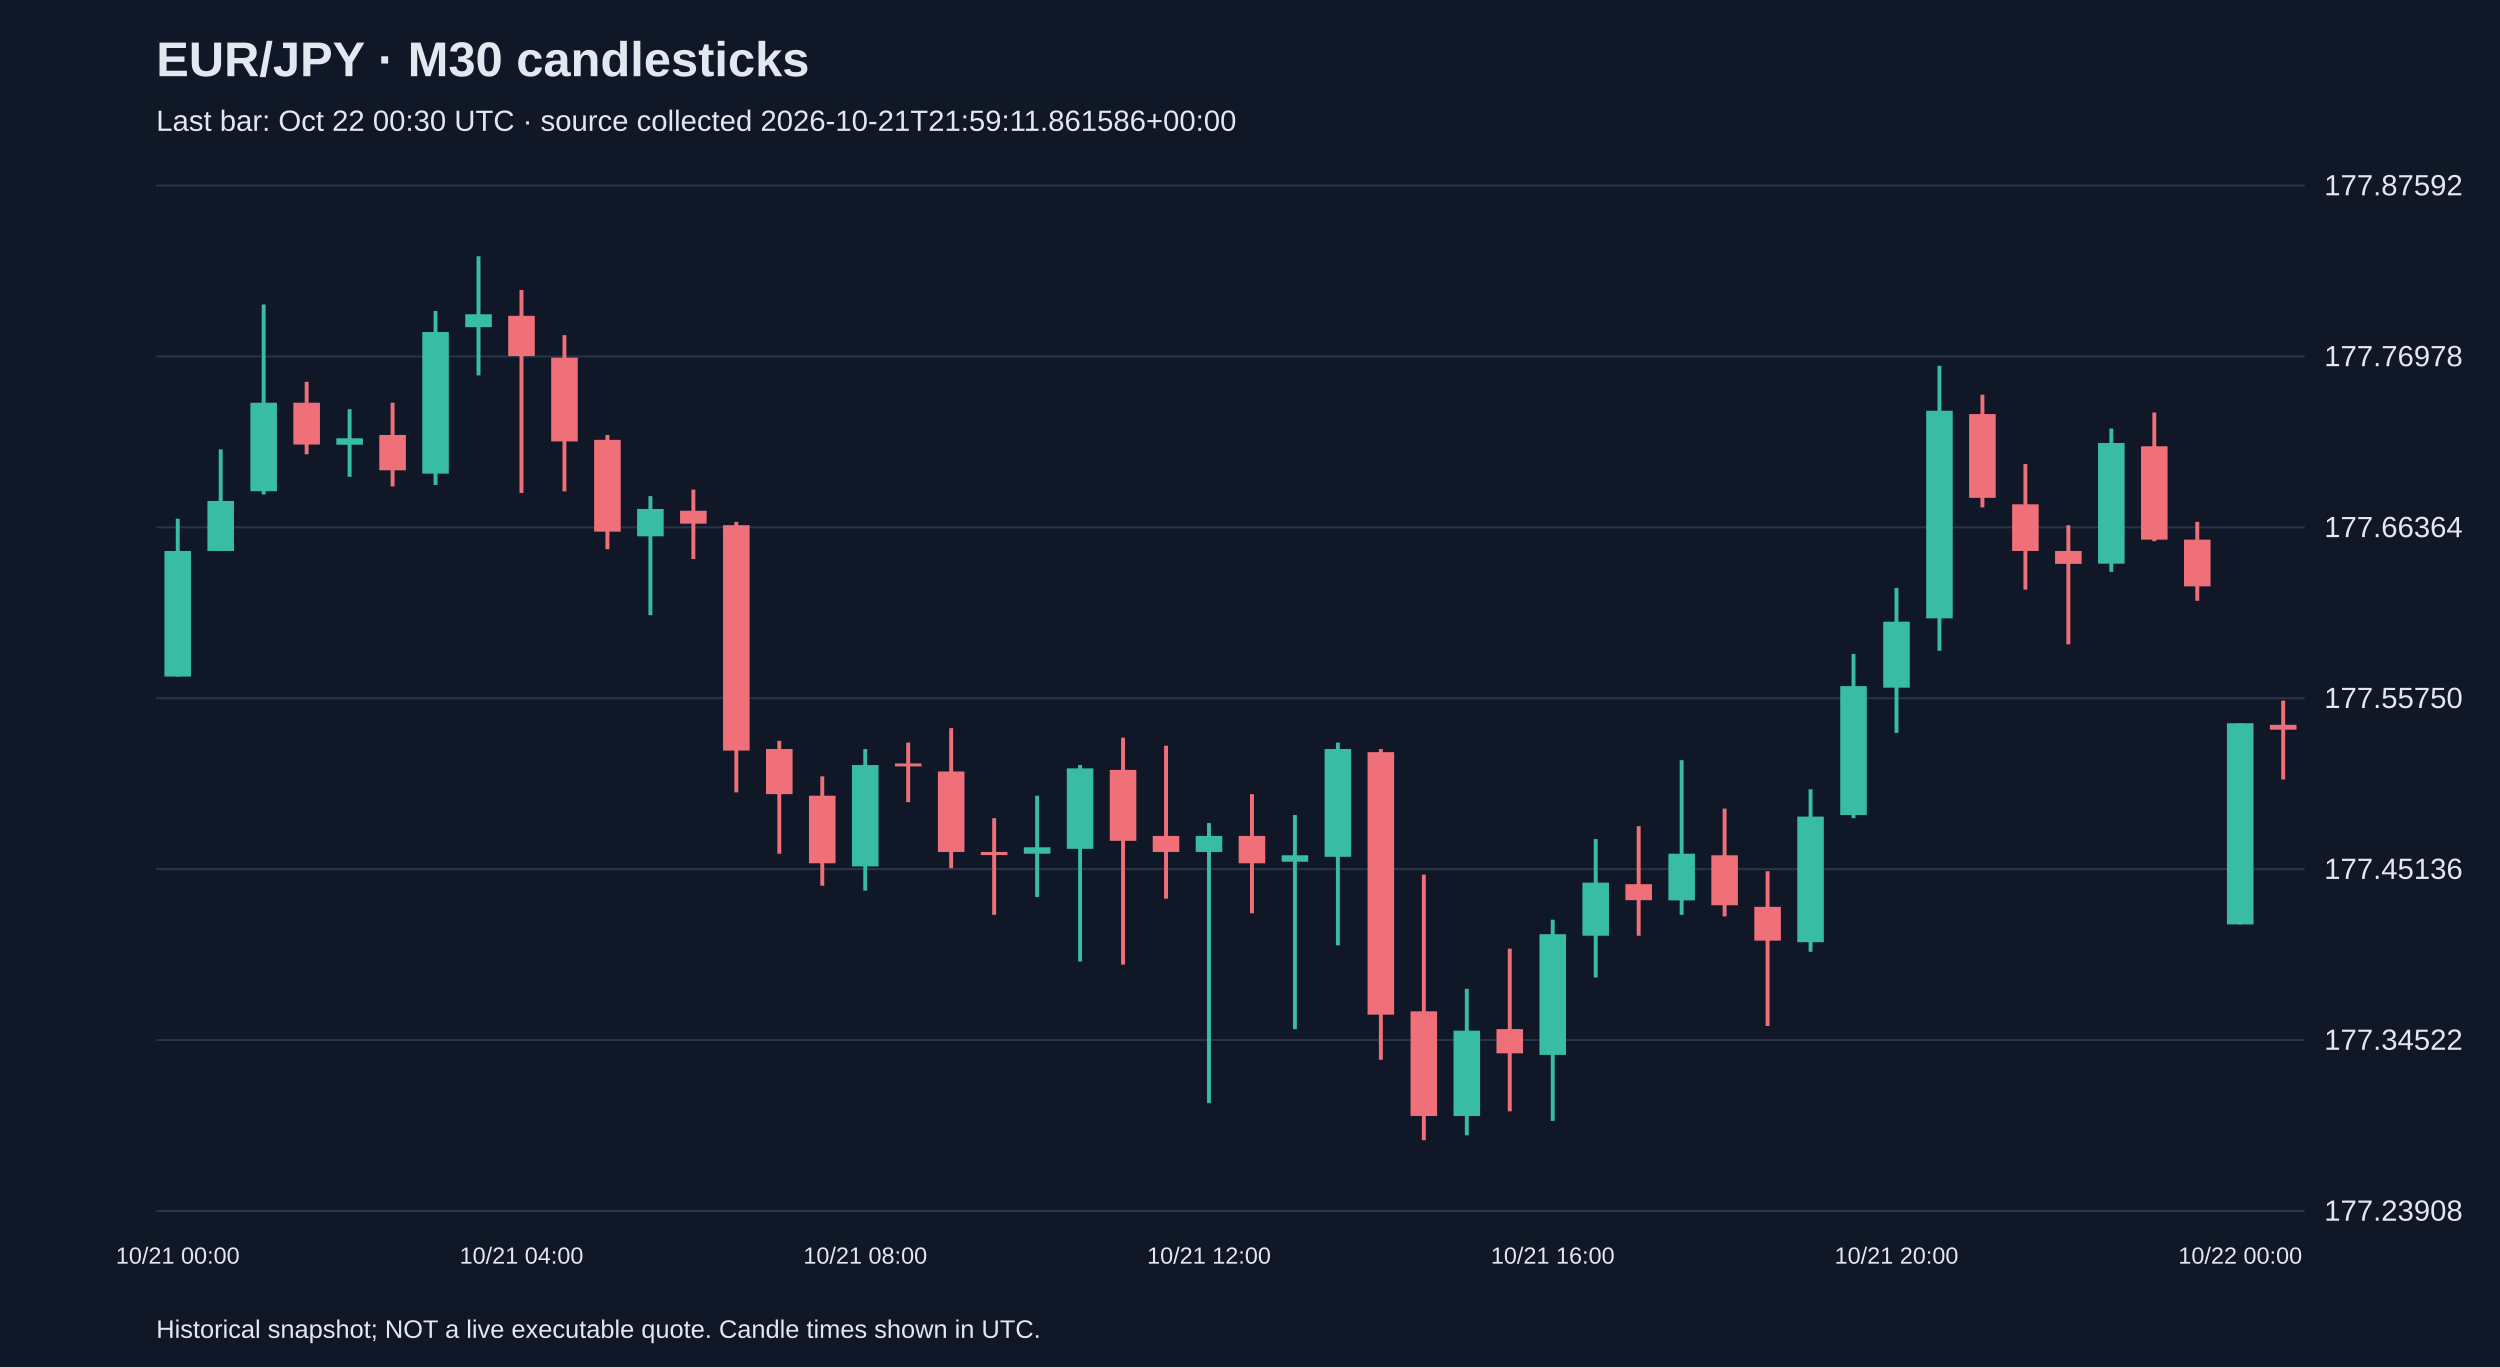
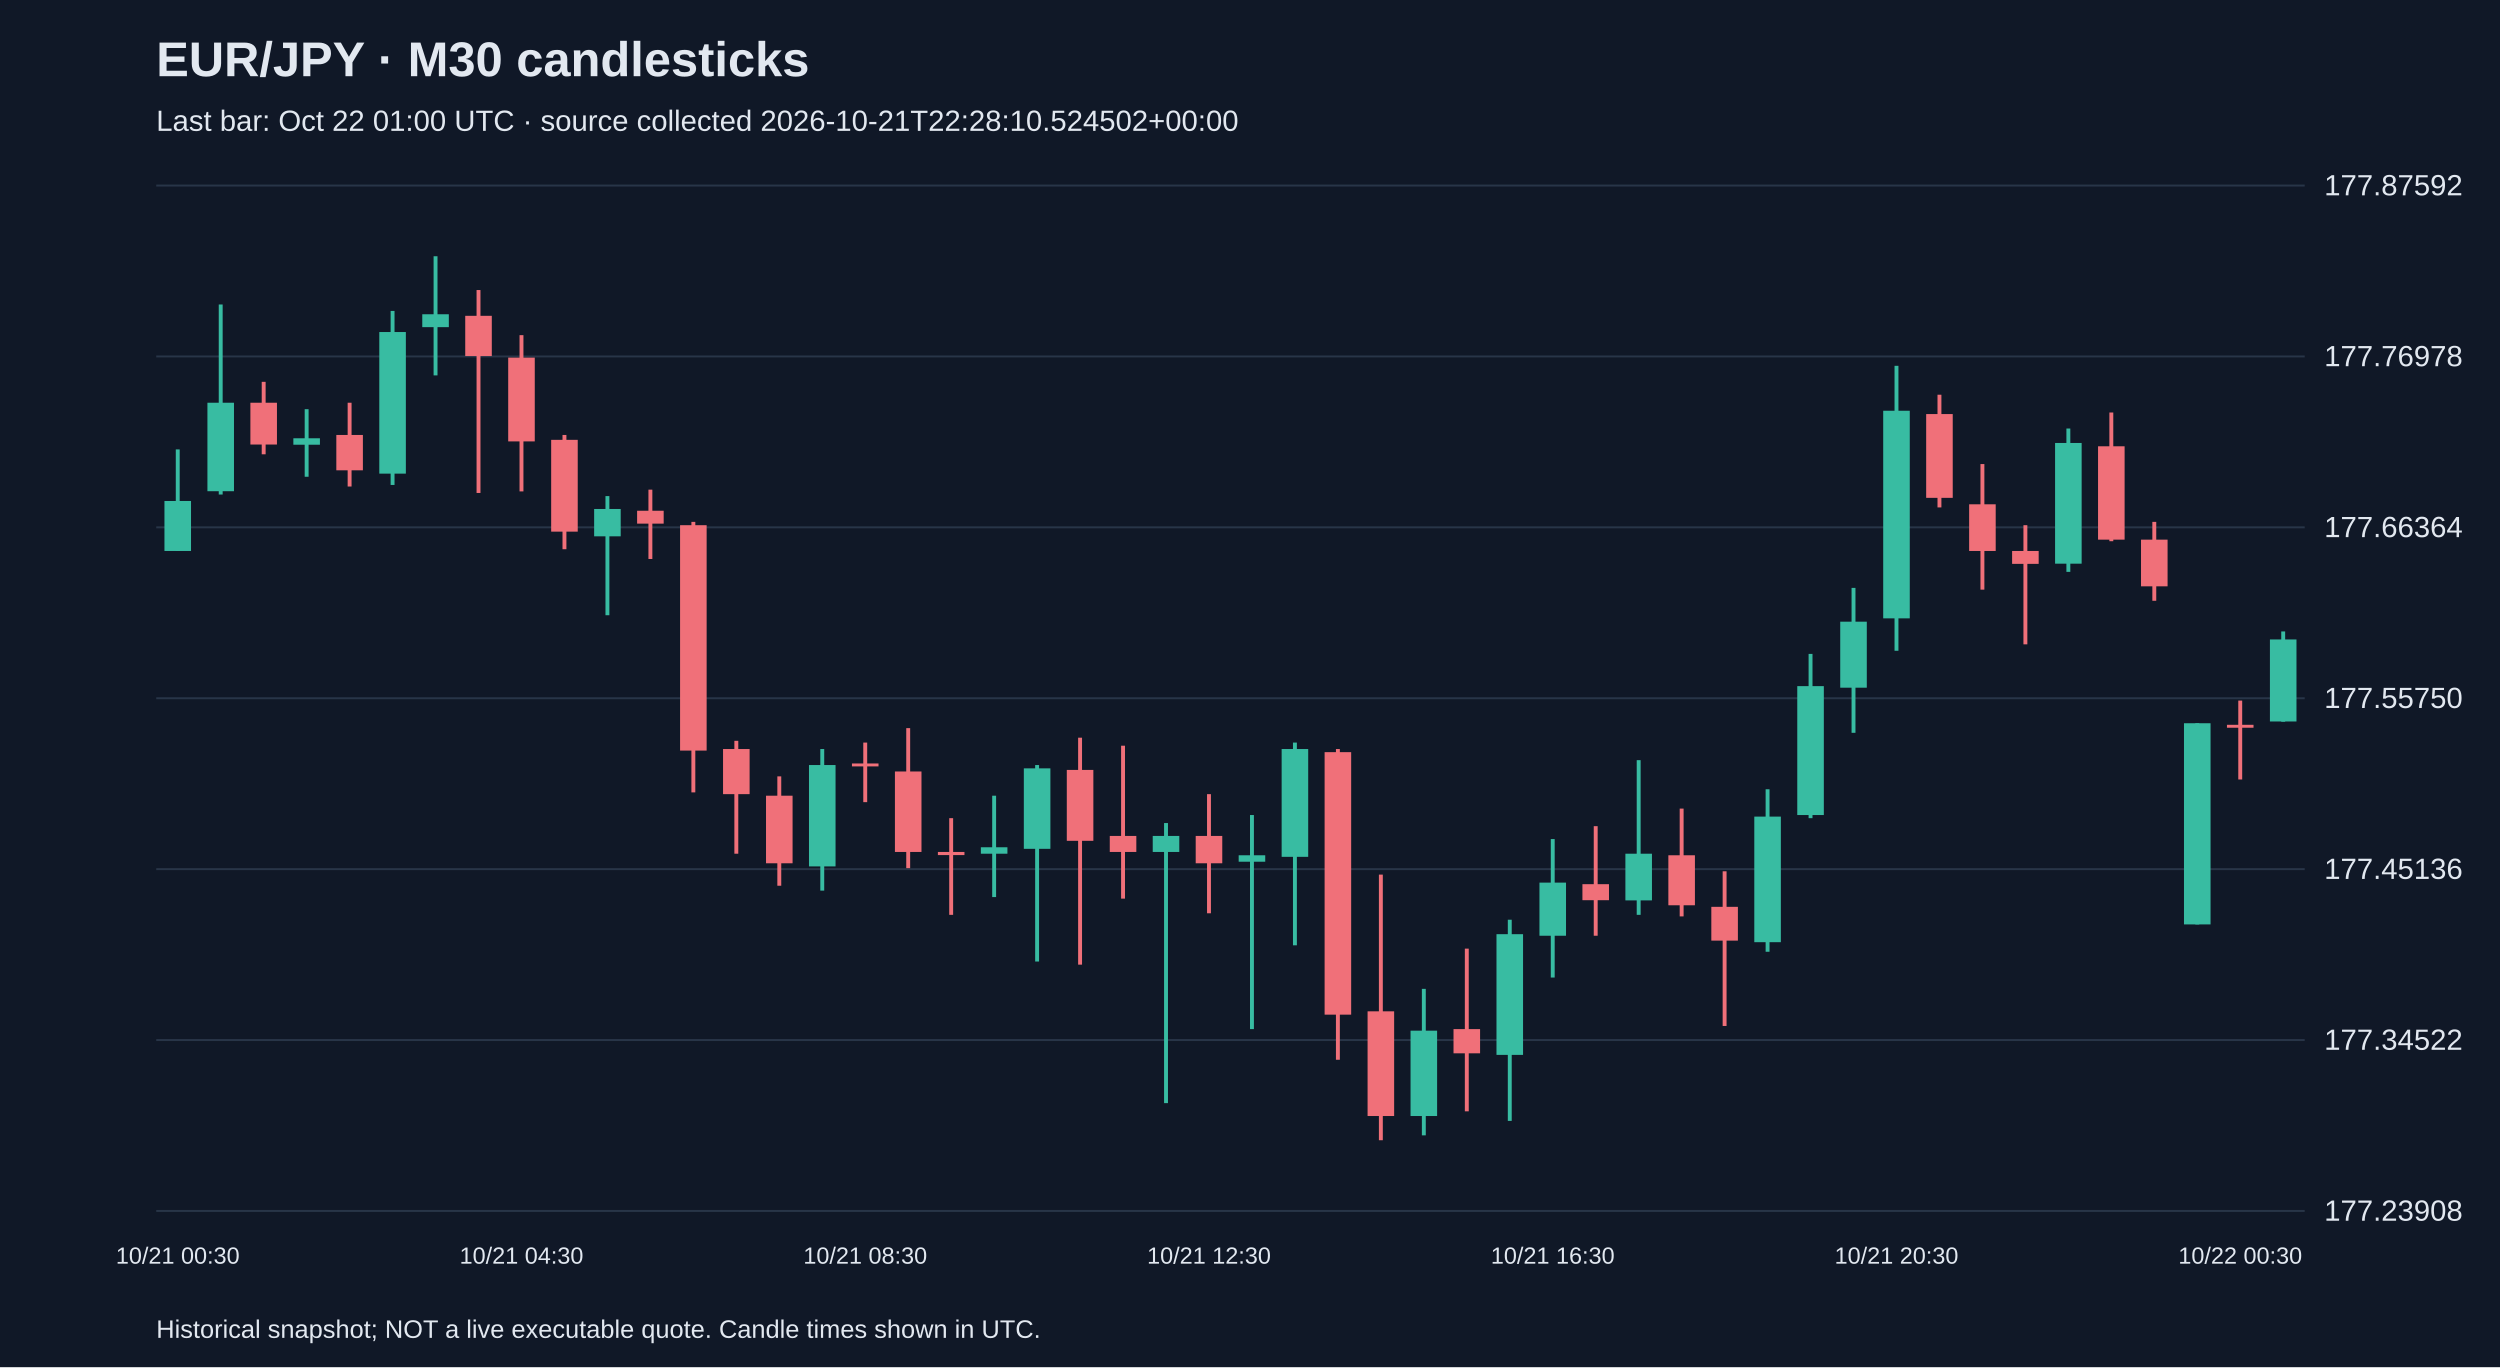
<svg xmlns="http://www.w3.org/2000/svg" viewBox="0 0 1280 700">
  <rect width="100%" height="100%" fill="#101827" />
  <style>text{font-family:Arial,sans-serif;fill:#e2e8f0}</style>
  <text x="80" y="39" font-size="25" font-weight="bold">EUR/JPY · M30 candlesticks</text>
-   <text x="80" y="67" font-size="15" fill="#a6b1c5">Last bar: Oct 22 00:30 UTC · source collected 2026-10-21T21:59:11.861586+00:00</text>
+   <text x="80" y="67" font-size="15" fill="#a6b1c5">Last bar: Oct 22 01:00 UTC · source collected 2026-10-21T22:28:10.524502+00:00</text>
  <line x1="80" y1="620.0" x2="1180" y2="620.0" stroke="#283548" />
  <text x="1190" y="625.0" font-size="15">177.23908</text>
  <line x1="80" y1="532.5" x2="1180" y2="532.5" stroke="#283548" />
  <text x="1190" y="537.5" font-size="15">177.34522</text>
  <line x1="80" y1="445.0" x2="1180" y2="445.0" stroke="#283548" />
  <text x="1190" y="450.0" font-size="15">177.45136</text>
  <line x1="80" y1="357.5" x2="1180" y2="357.5" stroke="#283548" />
  <text x="1190" y="362.5" font-size="15">177.55750</text>
  <line x1="80" y1="270.0" x2="1180" y2="270.0" stroke="#283548" />
  <text x="1190" y="275.0" font-size="15">177.66364</text>
  <line x1="80" y1="182.5" x2="1180" y2="182.5" stroke="#283548" />
  <text x="1190" y="187.5" font-size="15">177.76978</text>
  <line x1="80" y1="95.0" x2="1180" y2="95.0" stroke="#283548" />
  <text x="1190" y="100.0" font-size="15">177.87592</text>
-   <line x1="91.0" y1="265.6" x2="91.0" y2="346.4" stroke="#38bca2" stroke-width="2" />
-   <rect x="84.2" y="282.1" width="13.6" height="64.3" fill="#38bca2" />
-   <text x="91.0" y="647" text-anchor="middle" font-size="12">10/21 00:00</text>
-   <line x1="113.0" y1="230.1" x2="113.0" y2="282.1" stroke="#38bca2" stroke-width="2" />
-   <rect x="106.2" y="256.5" width="13.6" height="25.6" fill="#38bca2" />
-   <line x1="135.0" y1="155.9" x2="135.0" y2="253.2" stroke="#38bca2" stroke-width="2" />
-   <rect x="128.2" y="206.2" width="13.6" height="45.3" fill="#38bca2" />
-   <line x1="157.0" y1="195.5" x2="157.0" y2="232.6" stroke="#f07079" stroke-width="2" />
-   <rect x="150.2" y="206.2" width="13.6" height="21.4" fill="#f07079" />
-   <line x1="179.0" y1="209.5" x2="179.0" y2="244.1" stroke="#38bca2" stroke-width="2" />
-   <rect x="172.2" y="224.4" width="13.6" height="3.3" fill="#38bca2" />
-   <line x1="201.0" y1="206.2" x2="201.0" y2="249.1" stroke="#f07079" stroke-width="2" />
-   <rect x="194.2" y="222.7" width="13.6" height="18.1" fill="#f07079" />
-   <line x1="223.0" y1="159.2" x2="223.0" y2="248.3" stroke="#38bca2" stroke-width="2" />
-   <rect x="216.2" y="170.0" width="13.6" height="72.5" fill="#38bca2" />
-   <line x1="245.0" y1="131.2" x2="245.0" y2="192.2" stroke="#38bca2" stroke-width="2" />
-   <rect x="238.2" y="160.9" width="13.6" height="6.6" fill="#38bca2" />
-   <line x1="267.0" y1="148.5" x2="267.0" y2="252.4" stroke="#f07079" stroke-width="2" />
-   <rect x="260.2" y="161.7" width="13.6" height="20.6" fill="#f07079" />
-   <text x="267.0" y="647" text-anchor="middle" font-size="12">10/21 04:00</text>
-   <line x1="289.0" y1="171.6" x2="289.0" y2="251.6" stroke="#f07079" stroke-width="2" />
-   <rect x="282.2" y="183.1" width="13.6" height="42.9" fill="#f07079" />
-   <line x1="311.0" y1="222.7" x2="311.0" y2="281.2" stroke="#f07079" stroke-width="2" />
-   <rect x="304.2" y="225.2" width="13.6" height="47.0" fill="#f07079" />
-   <line x1="333.0" y1="254.0" x2="333.0" y2="315.0" stroke="#38bca2" stroke-width="2" />
-   <rect x="326.2" y="260.6" width="13.6" height="14.0" fill="#38bca2" />
-   <line x1="355.0" y1="250.7" x2="355.0" y2="286.2" stroke="#f07079" stroke-width="2" />
-   <rect x="348.2" y="261.5" width="13.6" height="6.6" fill="#f07079" />
-   <line x1="377.0" y1="267.2" x2="377.0" y2="405.7" stroke="#f07079" stroke-width="2" />
-   <rect x="370.2" y="268.9" width="13.6" height="115.4" fill="#f07079" />
-   <line x1="399.0" y1="379.3" x2="399.0" y2="437.1" stroke="#f07079" stroke-width="2" />
-   <rect x="392.2" y="383.5" width="13.6" height="23.1" fill="#f07079" />
-   <line x1="421.0" y1="397.5" x2="421.0" y2="453.5" stroke="#f07079" stroke-width="2" />
-   <rect x="414.2" y="407.4" width="13.6" height="34.6" fill="#f07079" />
-   <line x1="443.0" y1="383.5" x2="443.0" y2="456.0" stroke="#38bca2" stroke-width="2" />
-   <rect x="436.2" y="391.7" width="13.6" height="51.9" fill="#38bca2" />
-   <text x="443.0" y="647" text-anchor="middle" font-size="12">10/21 08:00</text>
-   <line x1="465.0" y1="380.2" x2="465.0" y2="410.7" stroke="#f07079" stroke-width="2" />
-   <rect x="458.2" y="390.9" width="13.6" height="1.5" fill="#f07079" />
-   <line x1="487.0" y1="372.8" x2="487.0" y2="444.5" stroke="#f07079" stroke-width="2" />
-   <rect x="480.2" y="395.0" width="13.6" height="41.2" fill="#f07079" />
-   <line x1="509.0" y1="418.9" x2="509.0" y2="468.4" stroke="#f07079" stroke-width="2" />
-   <rect x="502.2" y="436.2" width="13.6" height="1.6" fill="#f07079" />
-   <line x1="531.0" y1="407.4" x2="531.0" y2="459.3" stroke="#38bca2" stroke-width="2" />
-   <rect x="524.2" y="433.8" width="13.6" height="3.3" fill="#38bca2" />
-   <line x1="553.0" y1="391.7" x2="553.0" y2="492.3" stroke="#38bca2" stroke-width="2" />
-   <rect x="546.2" y="393.4" width="13.6" height="41.2" fill="#38bca2" />
-   <line x1="575.0" y1="377.7" x2="575.0" y2="493.9" stroke="#f07079" stroke-width="2" />
-   <rect x="568.2" y="394.2" width="13.6" height="36.3" fill="#f07079" />
-   <line x1="597.0" y1="381.8" x2="597.0" y2="460.1" stroke="#f07079" stroke-width="2" />
-   <rect x="590.2" y="428.0" width="13.6" height="8.2" fill="#f07079" />
-   <line x1="619.0" y1="421.4" x2="619.0" y2="564.8" stroke="#38bca2" stroke-width="2" />
-   <rect x="612.2" y="428.0" width="13.6" height="8.2" fill="#38bca2" />
-   <text x="619.0" y="647" text-anchor="middle" font-size="12">10/21 12:00</text>
-   <line x1="641.0" y1="406.6" x2="641.0" y2="467.6" stroke="#f07079" stroke-width="2" />
-   <rect x="634.2" y="428.0" width="13.6" height="14.0" fill="#f07079" />
-   <line x1="663.0" y1="417.3" x2="663.0" y2="526.9" stroke="#38bca2" stroke-width="2" />
-   <rect x="656.2" y="437.9" width="13.6" height="3.3" fill="#38bca2" />
-   <line x1="685.0" y1="380.2" x2="685.0" y2="484.0" stroke="#38bca2" stroke-width="2" />
-   <rect x="678.2" y="383.5" width="13.6" height="55.2" fill="#38bca2" />
-   <line x1="707.0" y1="383.5" x2="707.0" y2="542.6" stroke="#f07079" stroke-width="2" />
-   <rect x="700.2" y="385.1" width="13.6" height="134.4" fill="#f07079" />
-   <line x1="729.0" y1="447.8" x2="729.0" y2="583.8" stroke="#f07079" stroke-width="2" />
-   <rect x="722.2" y="517.8" width="13.6" height="53.6" fill="#f07079" />
-   <line x1="751.0" y1="506.3" x2="751.0" y2="581.3" stroke="#38bca2" stroke-width="2" />
-   <rect x="744.2" y="527.7" width="13.6" height="43.7" fill="#38bca2" />
-   <line x1="773.0" y1="485.7" x2="773.0" y2="569.0" stroke="#f07079" stroke-width="2" />
-   <rect x="766.2" y="526.9" width="13.6" height="12.4" fill="#f07079" />
-   <line x1="795.0" y1="470.9" x2="795.0" y2="573.9" stroke="#38bca2" stroke-width="2" />
-   <rect x="788.2" y="478.3" width="13.6" height="61.8" fill="#38bca2" />
-   <text x="795.0" y="647" text-anchor="middle" font-size="12">10/21 16:00</text>
-   <line x1="817.0" y1="429.6" x2="817.0" y2="500.5" stroke="#38bca2" stroke-width="2" />
-   <rect x="810.2" y="451.9" width="13.6" height="27.2" fill="#38bca2" />
-   <line x1="839.0" y1="423.0" x2="839.0" y2="479.1" stroke="#f07079" stroke-width="2" />
-   <rect x="832.2" y="452.7" width="13.6" height="8.2" fill="#f07079" />
-   <line x1="861.0" y1="389.2" x2="861.0" y2="468.4" stroke="#38bca2" stroke-width="2" />
-   <rect x="854.2" y="437.1" width="13.6" height="23.9" fill="#38bca2" />
-   <line x1="883.0" y1="414.0" x2="883.0" y2="469.2" stroke="#f07079" stroke-width="2" />
-   <rect x="876.2" y="437.9" width="13.6" height="25.6" fill="#f07079" />
-   <line x1="905.0" y1="446.1" x2="905.0" y2="525.3" stroke="#f07079" stroke-width="2" />
-   <rect x="898.2" y="464.3" width="13.6" height="17.3" fill="#f07079" />
-   <line x1="927.0" y1="404.1" x2="927.0" y2="487.3" stroke="#38bca2" stroke-width="2" />
-   <rect x="920.2" y="418.1" width="13.6" height="64.3" fill="#38bca2" />
-   <line x1="949.0" y1="334.8" x2="949.0" y2="418.9" stroke="#38bca2" stroke-width="2" />
-   <rect x="942.2" y="351.3" width="13.6" height="66.0" fill="#38bca2" />
-   <line x1="971.0" y1="301.0" x2="971.0" y2="375.2" stroke="#38bca2" stroke-width="2" />
-   <rect x="964.2" y="318.3" width="13.6" height="33.8" fill="#38bca2" />
-   <text x="971.0" y="647" text-anchor="middle" font-size="12">10/21 20:00</text>
-   <line x1="993.0" y1="187.3" x2="993.0" y2="333.2" stroke="#38bca2" stroke-width="2" />
-   <rect x="986.2" y="210.3" width="13.6" height="106.3" fill="#38bca2" />
-   <line x1="1015.0" y1="202.1" x2="1015.0" y2="259.8" stroke="#f07079" stroke-width="2" />
-   <rect x="1008.2" y="212.0" width="13.6" height="42.9" fill="#f07079" />
-   <line x1="1037.0" y1="237.6" x2="1037.0" y2="301.9" stroke="#f07079" stroke-width="2" />
-   <rect x="1030.2" y="258.2" width="13.6" height="23.9" fill="#f07079" />
-   <line x1="1059.0" y1="268.9" x2="1059.0" y2="329.9" stroke="#f07079" stroke-width="2" />
-   <rect x="1052.2" y="282.1" width="13.6" height="6.6" fill="#f07079" />
-   <line x1="1081.0" y1="219.4" x2="1081.0" y2="292.8" stroke="#38bca2" stroke-width="2" />
-   <rect x="1074.2" y="226.8" width="13.6" height="61.8" fill="#38bca2" />
-   <line x1="1103.0" y1="211.2" x2="1103.0" y2="277.1" stroke="#f07079" stroke-width="2" />
-   <rect x="1096.2" y="228.5" width="13.6" height="47.8" fill="#f07079" />
-   <line x1="1125.0" y1="267.2" x2="1125.0" y2="307.6" stroke="#f07079" stroke-width="2" />
-   <rect x="1118.2" y="276.3" width="13.6" height="23.9" fill="#f07079" />
-   <line x1="1147.0" y1="370.3" x2="1147.0" y2="473.3" stroke="#38bca2" stroke-width="2" />
-   <rect x="1140.2" y="370.3" width="13.6" height="103.0" fill="#38bca2" />
-   <text x="1147.0" y="647" text-anchor="middle" font-size="12">10/22 00:00</text>
-   <line x1="1169.0" y1="358.7" x2="1169.0" y2="399.1" stroke="#f07079" stroke-width="2" />
-   <rect x="1162.2" y="371.1" width="13.6" height="2.5" fill="#f07079" />
+   <line x1="91.0" y1="230.1" x2="91.0" y2="282.1" stroke="#38bca2" stroke-width="2" />
+   <rect x="84.2" y="256.5" width="13.6" height="25.6" fill="#38bca2" />
+   <text x="91.0" y="647" text-anchor="middle" font-size="12">10/21 00:30</text>
+   <line x1="113.0" y1="155.9" x2="113.0" y2="253.2" stroke="#38bca2" stroke-width="2" />
+   <rect x="106.2" y="206.2" width="13.6" height="45.3" fill="#38bca2" />
+   <line x1="135.0" y1="195.5" x2="135.0" y2="232.6" stroke="#f07079" stroke-width="2" />
+   <rect x="128.2" y="206.2" width="13.6" height="21.4" fill="#f07079" />
+   <line x1="157.0" y1="209.5" x2="157.0" y2="244.1" stroke="#38bca2" stroke-width="2" />
+   <rect x="150.2" y="224.4" width="13.6" height="3.3" fill="#38bca2" />
+   <line x1="179.0" y1="206.2" x2="179.0" y2="249.1" stroke="#f07079" stroke-width="2" />
+   <rect x="172.2" y="222.7" width="13.6" height="18.1" fill="#f07079" />
+   <line x1="201.0" y1="159.2" x2="201.0" y2="248.3" stroke="#38bca2" stroke-width="2" />
+   <rect x="194.2" y="170.0" width="13.6" height="72.5" fill="#38bca2" />
+   <line x1="223.0" y1="131.2" x2="223.0" y2="192.2" stroke="#38bca2" stroke-width="2" />
+   <rect x="216.2" y="160.9" width="13.6" height="6.6" fill="#38bca2" />
+   <line x1="245.0" y1="148.5" x2="245.0" y2="252.4" stroke="#f07079" stroke-width="2" />
+   <rect x="238.2" y="161.7" width="13.6" height="20.6" fill="#f07079" />
+   <line x1="267.0" y1="171.6" x2="267.0" y2="251.6" stroke="#f07079" stroke-width="2" />
+   <rect x="260.2" y="183.1" width="13.6" height="42.9" fill="#f07079" />
+   <text x="267.0" y="647" text-anchor="middle" font-size="12">10/21 04:30</text>
+   <line x1="289.0" y1="222.7" x2="289.0" y2="281.2" stroke="#f07079" stroke-width="2" />
+   <rect x="282.2" y="225.2" width="13.6" height="47.0" fill="#f07079" />
+   <line x1="311.0" y1="254.0" x2="311.0" y2="315.0" stroke="#38bca2" stroke-width="2" />
+   <rect x="304.2" y="260.6" width="13.6" height="14.0" fill="#38bca2" />
+   <line x1="333.0" y1="250.7" x2="333.0" y2="286.2" stroke="#f07079" stroke-width="2" />
+   <rect x="326.2" y="261.5" width="13.6" height="6.6" fill="#f07079" />
+   <line x1="355.0" y1="267.2" x2="355.0" y2="405.7" stroke="#f07079" stroke-width="2" />
+   <rect x="348.2" y="268.9" width="13.6" height="115.4" fill="#f07079" />
+   <line x1="377.0" y1="379.3" x2="377.0" y2="437.1" stroke="#f07079" stroke-width="2" />
+   <rect x="370.2" y="383.5" width="13.6" height="23.1" fill="#f07079" />
+   <line x1="399.0" y1="397.5" x2="399.0" y2="453.5" stroke="#f07079" stroke-width="2" />
+   <rect x="392.2" y="407.4" width="13.6" height="34.6" fill="#f07079" />
+   <line x1="421.0" y1="383.5" x2="421.0" y2="456.0" stroke="#38bca2" stroke-width="2" />
+   <rect x="414.2" y="391.7" width="13.6" height="51.9" fill="#38bca2" />
+   <line x1="443.0" y1="380.2" x2="443.0" y2="410.7" stroke="#f07079" stroke-width="2" />
+   <rect x="436.2" y="390.9" width="13.6" height="1.5" fill="#f07079" />
+   <text x="443.0" y="647" text-anchor="middle" font-size="12">10/21 08:30</text>
+   <line x1="465.0" y1="372.8" x2="465.0" y2="444.5" stroke="#f07079" stroke-width="2" />
+   <rect x="458.2" y="395.0" width="13.6" height="41.2" fill="#f07079" />
+   <line x1="487.0" y1="418.9" x2="487.0" y2="468.4" stroke="#f07079" stroke-width="2" />
+   <rect x="480.2" y="436.2" width="13.6" height="1.6" fill="#f07079" />
+   <line x1="509.0" y1="407.4" x2="509.0" y2="459.3" stroke="#38bca2" stroke-width="2" />
+   <rect x="502.2" y="433.8" width="13.6" height="3.3" fill="#38bca2" />
+   <line x1="531.0" y1="391.7" x2="531.0" y2="492.3" stroke="#38bca2" stroke-width="2" />
+   <rect x="524.2" y="393.4" width="13.6" height="41.2" fill="#38bca2" />
+   <line x1="553.0" y1="377.7" x2="553.0" y2="493.9" stroke="#f07079" stroke-width="2" />
+   <rect x="546.2" y="394.2" width="13.6" height="36.3" fill="#f07079" />
+   <line x1="575.0" y1="381.8" x2="575.0" y2="460.1" stroke="#f07079" stroke-width="2" />
+   <rect x="568.2" y="428.0" width="13.6" height="8.2" fill="#f07079" />
+   <line x1="597.0" y1="421.4" x2="597.0" y2="564.8" stroke="#38bca2" stroke-width="2" />
+   <rect x="590.2" y="428.0" width="13.6" height="8.2" fill="#38bca2" />
+   <line x1="619.0" y1="406.6" x2="619.0" y2="467.6" stroke="#f07079" stroke-width="2" />
+   <rect x="612.2" y="428.0" width="13.6" height="14.0" fill="#f07079" />
+   <text x="619.0" y="647" text-anchor="middle" font-size="12">10/21 12:30</text>
+   <line x1="641.0" y1="417.3" x2="641.0" y2="526.9" stroke="#38bca2" stroke-width="2" />
+   <rect x="634.2" y="437.9" width="13.6" height="3.3" fill="#38bca2" />
+   <line x1="663.0" y1="380.2" x2="663.0" y2="484.0" stroke="#38bca2" stroke-width="2" />
+   <rect x="656.2" y="383.5" width="13.6" height="55.2" fill="#38bca2" />
+   <line x1="685.0" y1="383.5" x2="685.0" y2="542.6" stroke="#f07079" stroke-width="2" />
+   <rect x="678.2" y="385.1" width="13.6" height="134.4" fill="#f07079" />
+   <line x1="707.0" y1="447.8" x2="707.0" y2="583.8" stroke="#f07079" stroke-width="2" />
+   <rect x="700.2" y="517.8" width="13.6" height="53.6" fill="#f07079" />
+   <line x1="729.0" y1="506.3" x2="729.0" y2="581.3" stroke="#38bca2" stroke-width="2" />
+   <rect x="722.2" y="527.7" width="13.6" height="43.7" fill="#38bca2" />
+   <line x1="751.0" y1="485.7" x2="751.0" y2="569.0" stroke="#f07079" stroke-width="2" />
+   <rect x="744.2" y="526.9" width="13.6" height="12.4" fill="#f07079" />
+   <line x1="773.0" y1="470.9" x2="773.0" y2="573.9" stroke="#38bca2" stroke-width="2" />
+   <rect x="766.2" y="478.3" width="13.6" height="61.8" fill="#38bca2" />
+   <line x1="795.0" y1="429.6" x2="795.0" y2="500.5" stroke="#38bca2" stroke-width="2" />
+   <rect x="788.2" y="451.9" width="13.6" height="27.2" fill="#38bca2" />
+   <text x="795.0" y="647" text-anchor="middle" font-size="12">10/21 16:30</text>
+   <line x1="817.0" y1="423.0" x2="817.0" y2="479.1" stroke="#f07079" stroke-width="2" />
+   <rect x="810.2" y="452.7" width="13.6" height="8.2" fill="#f07079" />
+   <line x1="839.0" y1="389.2" x2="839.0" y2="468.4" stroke="#38bca2" stroke-width="2" />
+   <rect x="832.2" y="437.1" width="13.6" height="23.9" fill="#38bca2" />
+   <line x1="861.0" y1="414.0" x2="861.0" y2="469.2" stroke="#f07079" stroke-width="2" />
+   <rect x="854.2" y="437.9" width="13.6" height="25.6" fill="#f07079" />
+   <line x1="883.0" y1="446.1" x2="883.0" y2="525.3" stroke="#f07079" stroke-width="2" />
+   <rect x="876.2" y="464.3" width="13.6" height="17.3" fill="#f07079" />
+   <line x1="905.0" y1="404.1" x2="905.0" y2="487.3" stroke="#38bca2" stroke-width="2" />
+   <rect x="898.2" y="418.1" width="13.6" height="64.3" fill="#38bca2" />
+   <line x1="927.0" y1="334.8" x2="927.0" y2="418.9" stroke="#38bca2" stroke-width="2" />
+   <rect x="920.2" y="351.3" width="13.6" height="66.0" fill="#38bca2" />
+   <line x1="949.0" y1="301.0" x2="949.0" y2="375.2" stroke="#38bca2" stroke-width="2" />
+   <rect x="942.2" y="318.3" width="13.6" height="33.8" fill="#38bca2" />
+   <line x1="971.0" y1="187.3" x2="971.0" y2="333.2" stroke="#38bca2" stroke-width="2" />
+   <rect x="964.2" y="210.3" width="13.6" height="106.3" fill="#38bca2" />
+   <text x="971.0" y="647" text-anchor="middle" font-size="12">10/21 20:30</text>
+   <line x1="993.0" y1="202.1" x2="993.0" y2="259.8" stroke="#f07079" stroke-width="2" />
+   <rect x="986.2" y="212.0" width="13.6" height="42.9" fill="#f07079" />
+   <line x1="1015.0" y1="237.6" x2="1015.0" y2="301.9" stroke="#f07079" stroke-width="2" />
+   <rect x="1008.2" y="258.2" width="13.6" height="23.9" fill="#f07079" />
+   <line x1="1037.0" y1="268.9" x2="1037.0" y2="329.9" stroke="#f07079" stroke-width="2" />
+   <rect x="1030.2" y="282.1" width="13.6" height="6.6" fill="#f07079" />
+   <line x1="1059.0" y1="219.4" x2="1059.0" y2="292.8" stroke="#38bca2" stroke-width="2" />
+   <rect x="1052.2" y="226.8" width="13.6" height="61.8" fill="#38bca2" />
+   <line x1="1081.0" y1="211.2" x2="1081.0" y2="277.1" stroke="#f07079" stroke-width="2" />
+   <rect x="1074.2" y="228.5" width="13.6" height="47.8" fill="#f07079" />
+   <line x1="1103.0" y1="267.2" x2="1103.0" y2="307.6" stroke="#f07079" stroke-width="2" />
+   <rect x="1096.2" y="276.3" width="13.6" height="23.9" fill="#f07079" />
+   <line x1="1125.0" y1="370.3" x2="1125.0" y2="473.3" stroke="#38bca2" stroke-width="2" />
+   <rect x="1118.2" y="370.3" width="13.6" height="103.0" fill="#38bca2" />
+   <line x1="1147.0" y1="358.7" x2="1147.0" y2="399.1" stroke="#f07079" stroke-width="2" />
+   <rect x="1140.2" y="371.1" width="13.6" height="1.5" fill="#f07079" />
+   <text x="1147.0" y="647" text-anchor="middle" font-size="12">10/22 00:30</text>
+   <line x1="1169.0" y1="323.3" x2="1169.0" y2="369.5" stroke="#38bca2" stroke-width="2" />
+   <rect x="1162.2" y="327.4" width="13.6" height="42.0" fill="#38bca2" />
  <text x="80" y="685" font-size="13">Historical snapshot; NOT a live executable quote. Candle times shown in UTC.</text>
</svg>
